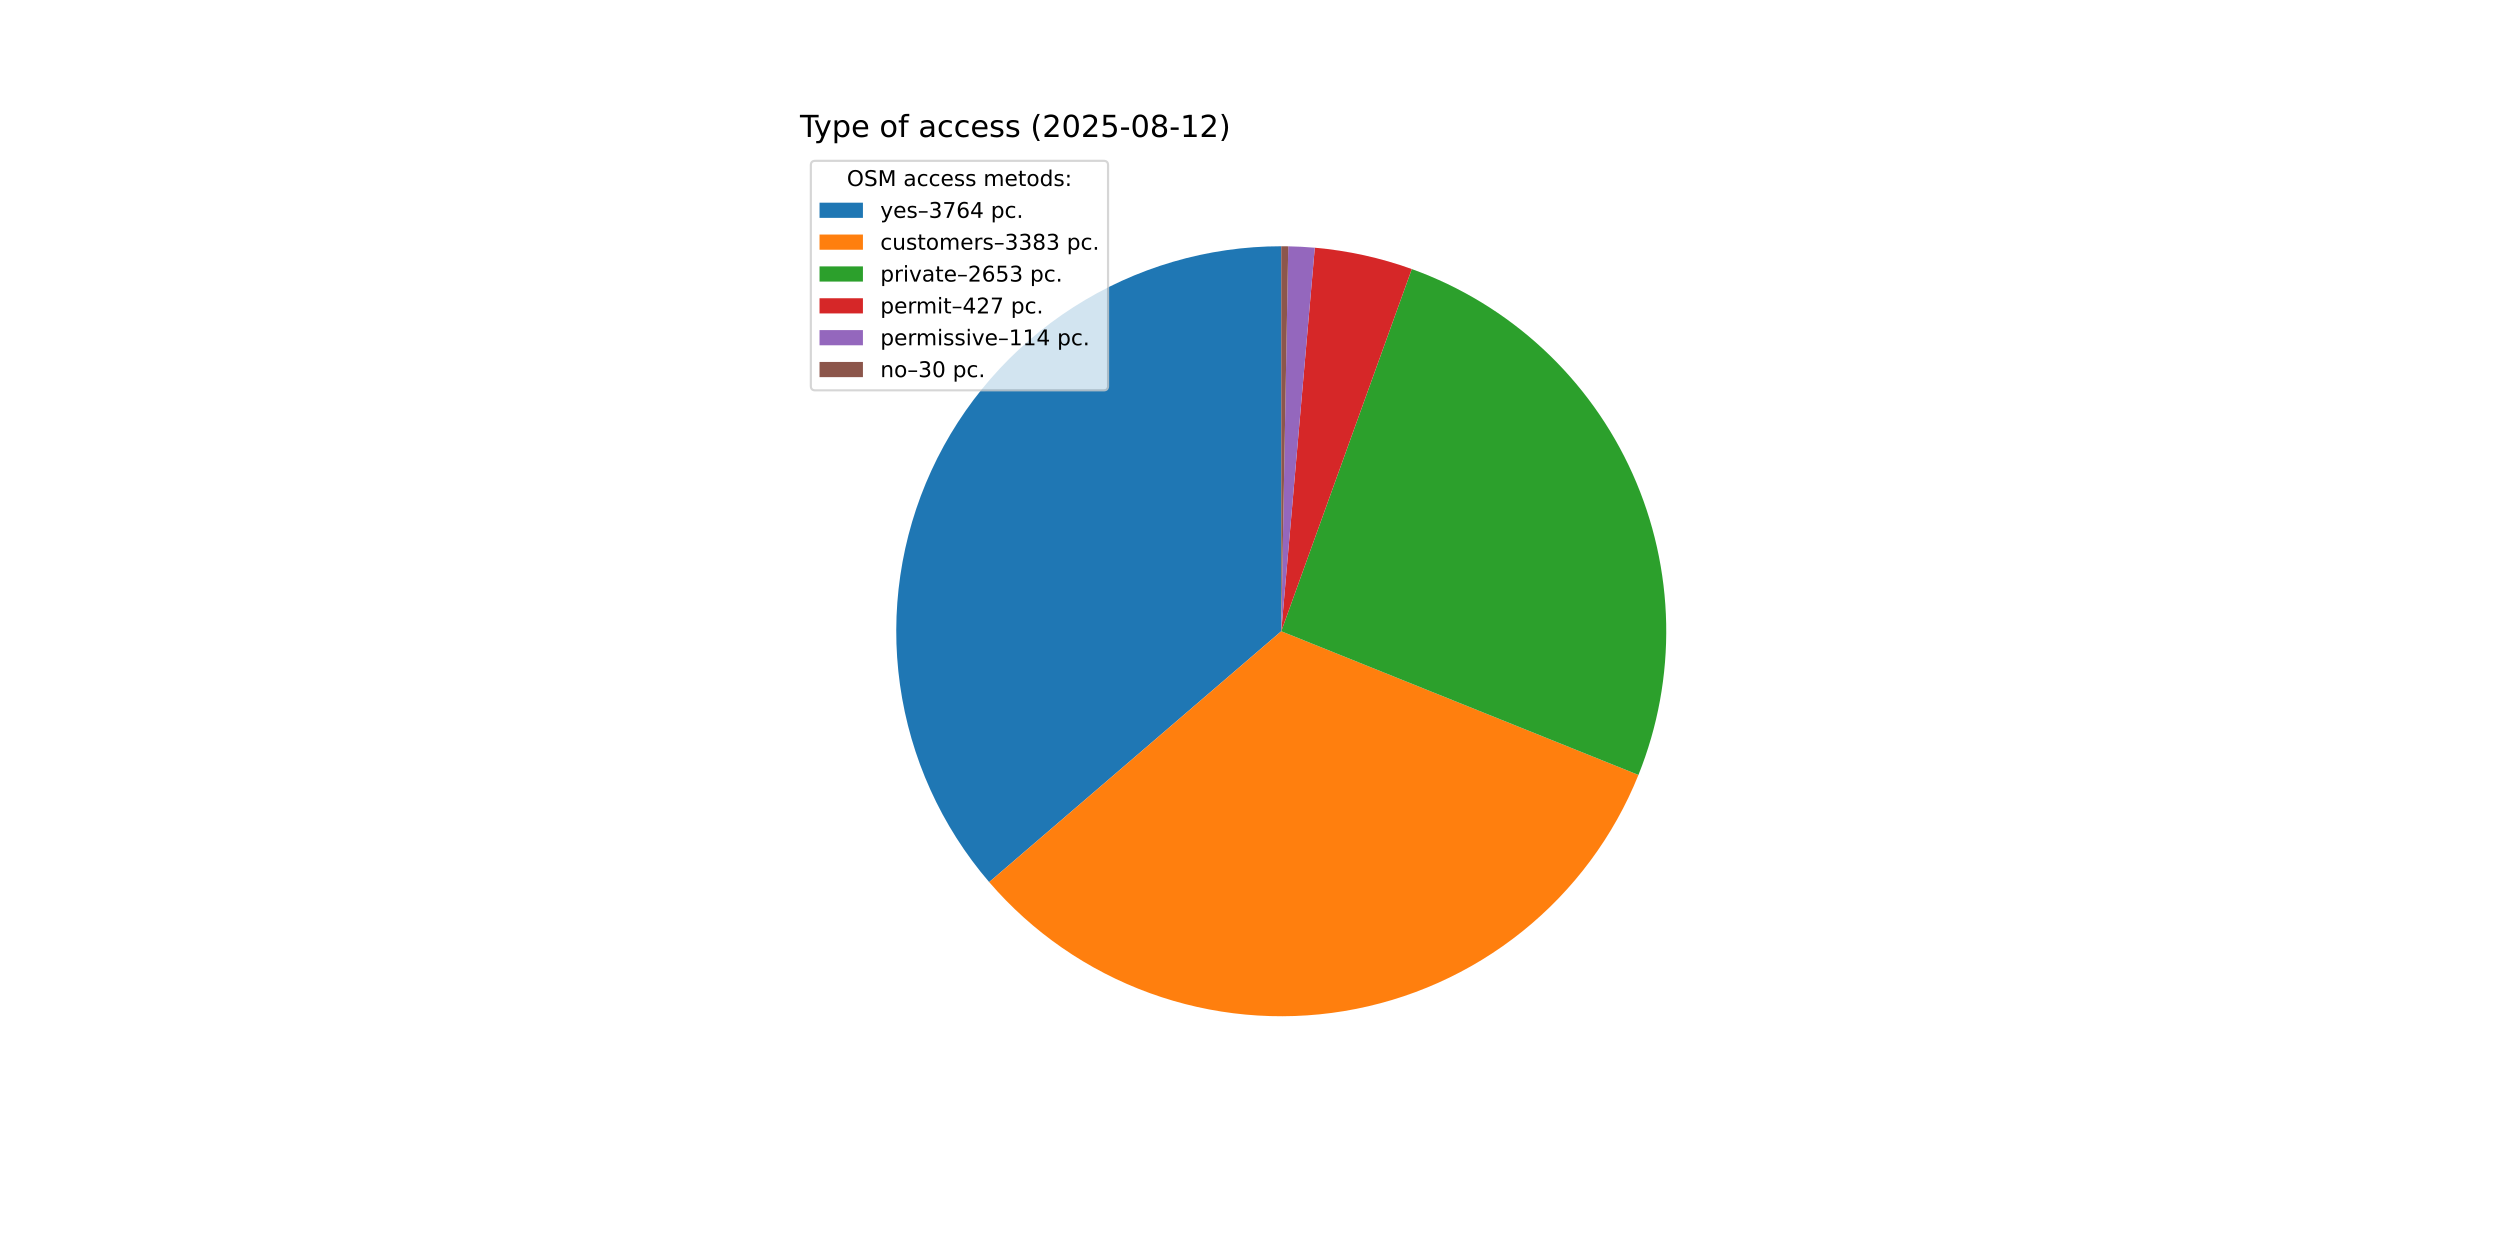
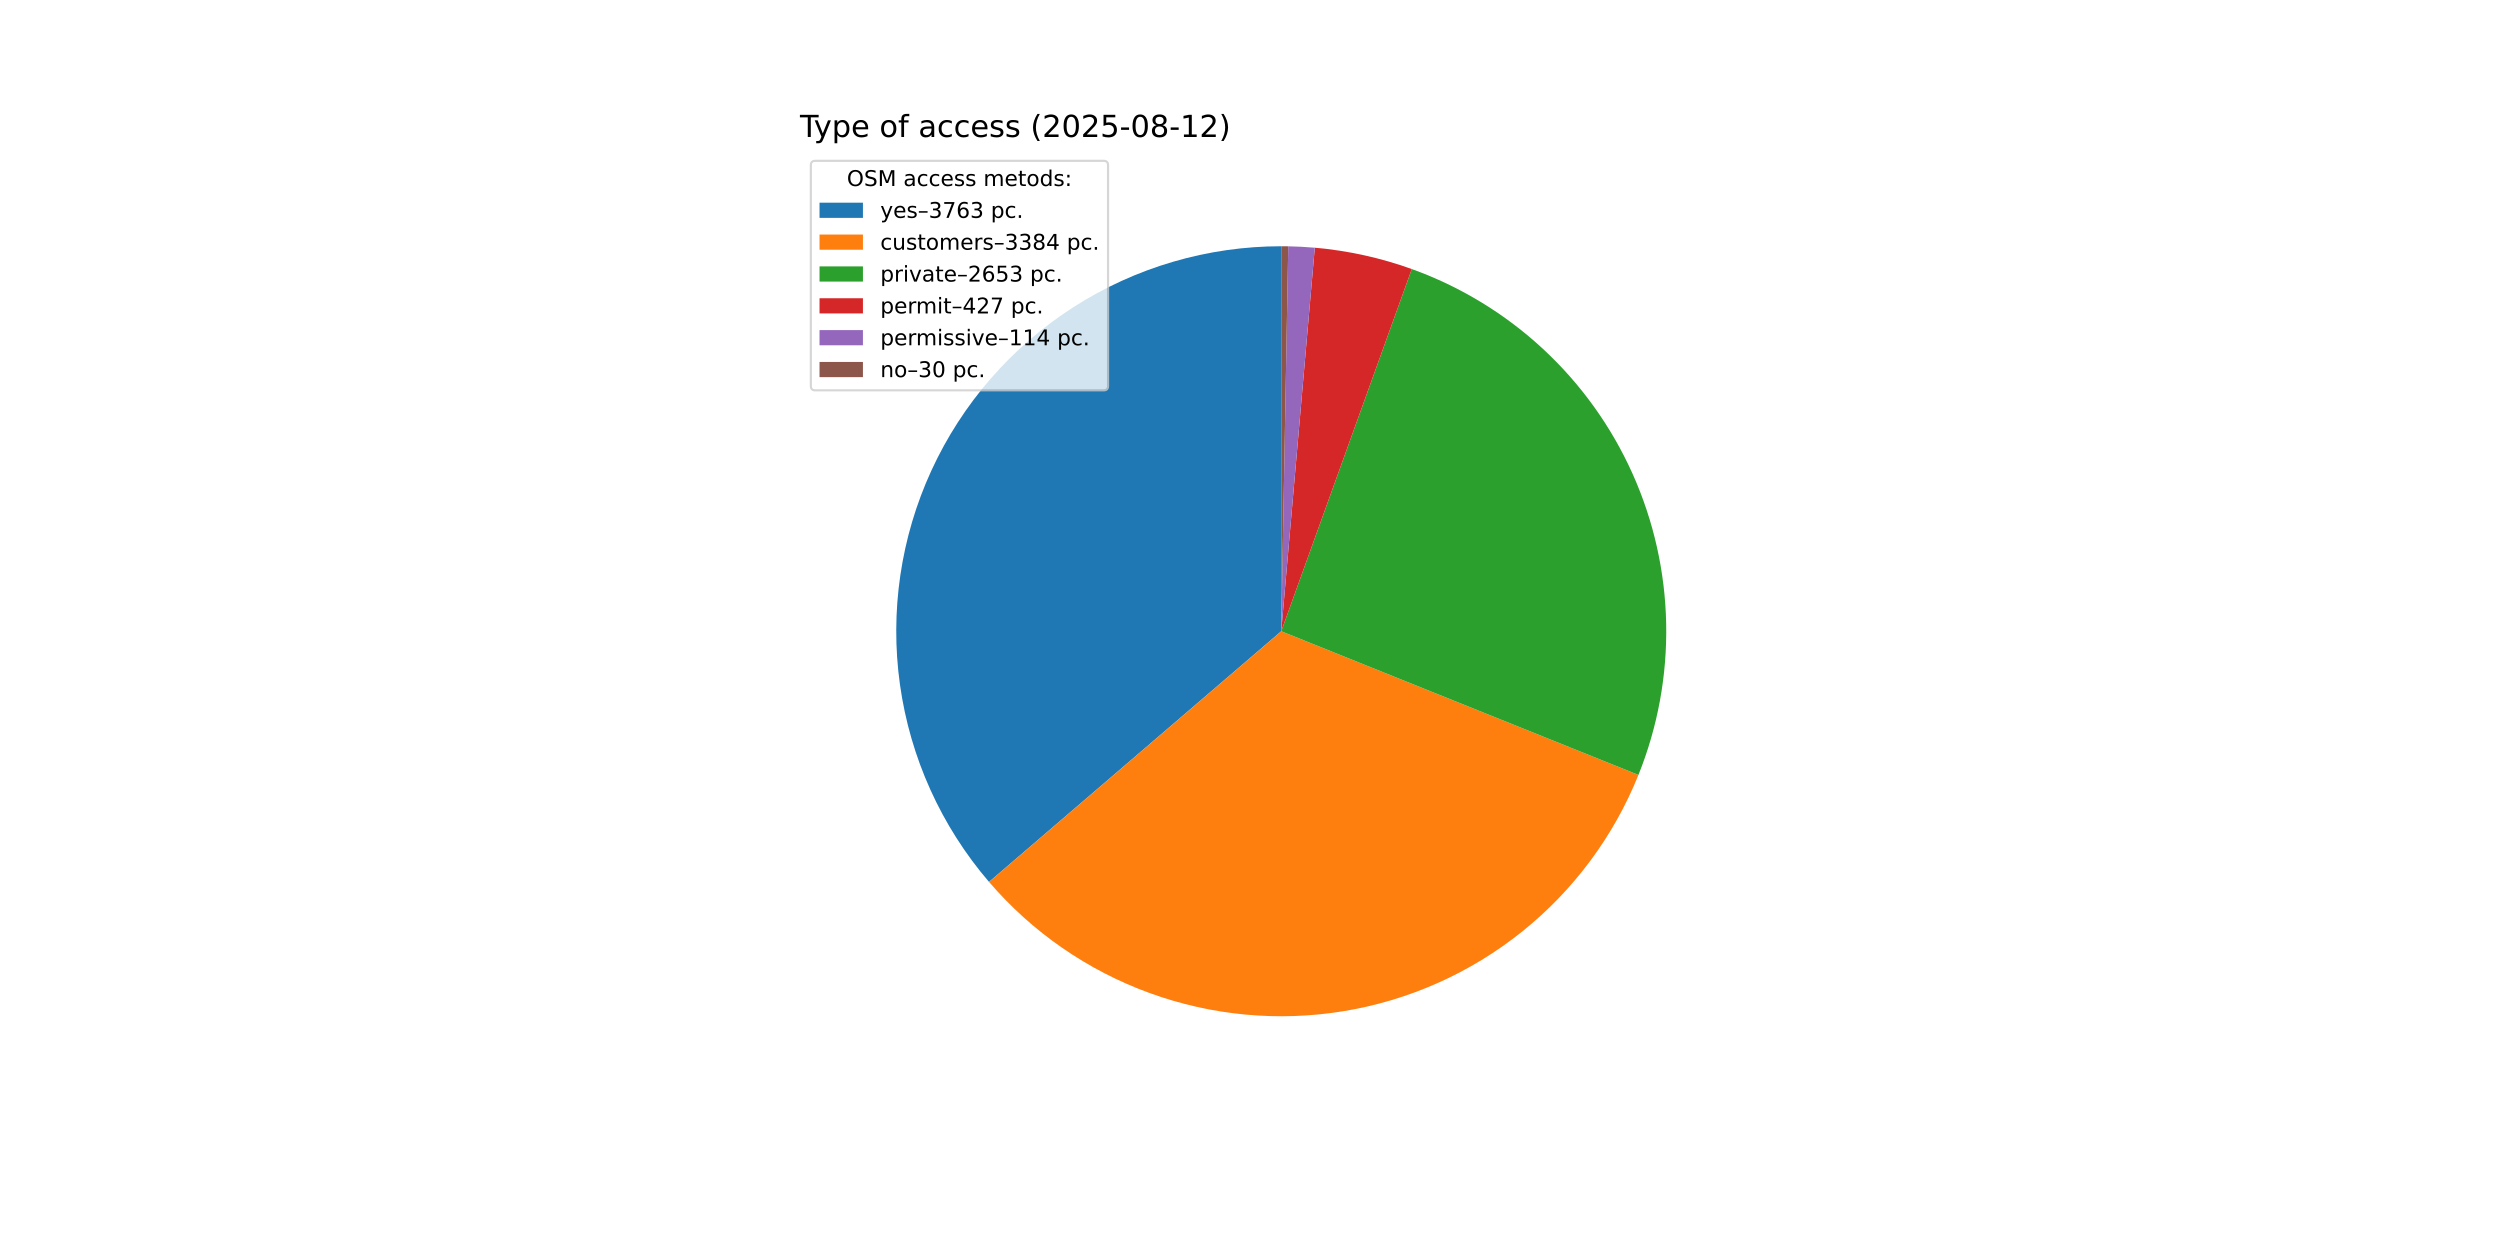
<svg xmlns="http://www.w3.org/2000/svg" xmlns:xlink="http://www.w3.org/1999/xlink" width="1152pt" height="576pt" viewBox="0 0 1152 576" version="1.1">
  <defs>
    <style type="text/css">*{stroke-linejoin: round; stroke-linecap: butt}</style>
  </defs>
  <g id="figure_1">
    <g id="patch_1">
      <path d="M 0 576  L 1152 576  L 1152 0  L 0 0  z " style="fill: #ffffff" />
    </g>
    <g id="axes_1">
      <g id="patch_2">
-         <path d="M 590.4 113.472  C 556.46 113.472 523.223 123.212 494.65 141.529  C 466.078 159.847 443.354 185.985 429.187 216.827  C 415.02 247.668 409.996 281.937 414.715 315.547  C 419.434 349.157 433.701 380.718 455.813 406.466  L 590.4 290.88  z " style="fill: #1f77b4" />
+         <path d="M 590.4 113.472  C 556.469 113.472 523.24 123.206 494.673 141.515  C 466.106 159.823 443.382 185.949 429.209 216.778  C 415.037 247.607 410.002 281.864 414.704 315.468  C 419.407 349.071 433.652 380.63 455.743 406.384  L 590.4 290.88  z " style="fill: #1f77b4" />
      </g>
      <g id="patch_3">
-         <path d="M 455.813 406.466  C 475.662 429.578 501.134 447.192 529.765 457.604  C 558.396 468.017 589.232 470.881 619.291 465.92  C 649.349 460.959 677.63 448.337 701.396 429.276  C 725.162 410.215 743.622 385.35 754.992 357.086  L 590.4 290.88  z " style="fill: #ff7f0e" />
+         <path d="M 455.743 406.384  C 475.584 429.515 501.055 447.148 529.689 457.577  C 558.324 468.005 589.168 470.882 619.238 465.929  C 649.307 460.975 677.599 448.356 701.375 429.293  C 725.151 410.23 743.619 385.359 754.992 357.086  L 590.4 290.88  z " style="fill: #ff7f0e" />
      </g>
      <g id="patch_4">
        <path d="M 754.992 357.086  C 763.889 334.966 768.237 311.278 767.775 287.441  C 767.312 263.603 762.05 240.102 752.302 218.344  C 742.553 196.586 728.518 177.015 711.037 160.802  C 693.556 144.59 672.985 132.066 650.555 123.982  L 590.4 290.88  z " style="fill: #2ca02c" />
      </g>
      <g id="patch_5">
        <path d="M 650.555 123.982  C 643.357 121.387 635.998 119.261 628.525 117.617  C 621.052 115.973 613.48 114.813 605.858 114.147  L 590.4 290.88  z " style="fill: #d62728" />
      </g>
      <g id="patch_6">
        <path d="M 605.858 114.147  C 603.823 113.969 601.786 113.826 599.747 113.718  C 597.707 113.611 595.666 113.538 593.624 113.501  L 590.4 290.88  z " style="fill: #9467bd" />
      </g>
      <g id="patch_7">
        <path d="M 593.624 113.501  C 593.087 113.492 592.55 113.484 592.012 113.479  C 591.475 113.474 590.937 113.472 590.4 113.472  L 590.4 290.88  z " style="fill: #8c564b" />
      </g>
      <g id="matplotlib.axis_1" />
      <g id="matplotlib.axis_2" />
      <g id="text_1">
        <g transform="translate(368.64 63.12) scale(0.14 -0.14)">
          <defs>
            <path id="DejaVuSans-54" d="M -19 4666  L 3928 4666  L 3928 4134  L 2272 4134  L 2272 0  L 1638 0  L 1638 4134  L -19 4134  L -19 4666  z " transform="scale(0.015625)" />
            <path id="DejaVuSans-79" d="M 2059 -325  Q 1816 -950 1584 -1140  Q 1353 -1331 966 -1331  L 506 -1331  L 506 -850  L 844 -850  Q 1081 -850 1212 -737  Q 1344 -625 1503 -206  L 1606 56  L 191 3500  L 800 3500  L 1894 763  L 2988 3500  L 3597 3500  L 2059 -325  z " transform="scale(0.015625)" />
            <path id="DejaVuSans-70" d="M 1159 525  L 1159 -1331  L 581 -1331  L 581 3500  L 1159 3500  L 1159 2969  Q 1341 3281 1617 3432  Q 1894 3584 2278 3584  Q 2916 3584 3314 3078  Q 3713 2572 3713 1747  Q 3713 922 3314 415  Q 2916 -91 2278 -91  Q 1894 -91 1617 61  Q 1341 213 1159 525  z M 3116 1747  Q 3116 2381 2855 2742  Q 2594 3103 2138 3103  Q 1681 3103 1420 2742  Q 1159 2381 1159 1747  Q 1159 1113 1420 752  Q 1681 391 2138 391  Q 2594 391 2855 752  Q 3116 1113 3116 1747  z " transform="scale(0.015625)" />
            <path id="DejaVuSans-65" d="M 3597 1894  L 3597 1613  L 953 1613  Q 991 1019 1311 708  Q 1631 397 2203 397  Q 2534 397 2845 478  Q 3156 559 3463 722  L 3463 178  Q 3153 47 2828 -22  Q 2503 -91 2169 -91  Q 1331 -91 842 396  Q 353 884 353 1716  Q 353 2575 817 3079  Q 1281 3584 2069 3584  Q 2775 3584 3186 3129  Q 3597 2675 3597 1894  z M 3022 2063  Q 3016 2534 2758 2815  Q 2500 3097 2075 3097  Q 1594 3097 1305 2825  Q 1016 2553 972 2059  L 3022 2063  z " transform="scale(0.015625)" />
            <path id="DejaVuSans-20" transform="scale(0.015625)" />
            <path id="DejaVuSans-6f" d="M 1959 3097  Q 1497 3097 1228 2736  Q 959 2375 959 1747  Q 959 1119 1226 758  Q 1494 397 1959 397  Q 2419 397 2687 759  Q 2956 1122 2956 1747  Q 2956 2369 2687 2733  Q 2419 3097 1959 3097  z M 1959 3584  Q 2709 3584 3137 3096  Q 3566 2609 3566 1747  Q 3566 888 3137 398  Q 2709 -91 1959 -91  Q 1206 -91 779 398  Q 353 888 353 1747  Q 353 2609 779 3096  Q 1206 3584 1959 3584  z " transform="scale(0.015625)" />
            <path id="DejaVuSans-66" d="M 2375 4863  L 2375 4384  L 1825 4384  Q 1516 4384 1395 4259  Q 1275 4134 1275 3809  L 1275 3500  L 2222 3500  L 2222 3053  L 1275 3053  L 1275 0  L 697 0  L 697 3053  L 147 3053  L 147 3500  L 697 3500  L 697 3744  Q 697 4328 969 4595  Q 1241 4863 1831 4863  L 2375 4863  z " transform="scale(0.015625)" />
            <path id="DejaVuSans-61" d="M 2194 1759  Q 1497 1759 1228 1600  Q 959 1441 959 1056  Q 959 750 1161 570  Q 1363 391 1709 391  Q 2188 391 2477 730  Q 2766 1069 2766 1631  L 2766 1759  L 2194 1759  z M 3341 1997  L 3341 0  L 2766 0  L 2766 531  Q 2569 213 2275 61  Q 1981 -91 1556 -91  Q 1019 -91 701 211  Q 384 513 384 1019  Q 384 1609 779 1909  Q 1175 2209 1959 2209  L 2766 2209  L 2766 2266  Q 2766 2663 2505 2880  Q 2244 3097 1772 3097  Q 1472 3097 1187 3025  Q 903 2953 641 2809  L 641 3341  Q 956 3463 1253 3523  Q 1550 3584 1831 3584  Q 2591 3584 2966 3190  Q 3341 2797 3341 1997  z " transform="scale(0.015625)" />
            <path id="DejaVuSans-63" d="M 3122 3366  L 3122 2828  Q 2878 2963 2633 3030  Q 2388 3097 2138 3097  Q 1578 3097 1268 2742  Q 959 2388 959 1747  Q 959 1106 1268 751  Q 1578 397 2138 397  Q 2388 397 2633 464  Q 2878 531 3122 666  L 3122 134  Q 2881 22 2623 -34  Q 2366 -91 2075 -91  Q 1284 -91 818 406  Q 353 903 353 1747  Q 353 2603 823 3093  Q 1294 3584 2113 3584  Q 2378 3584 2631 3529  Q 2884 3475 3122 3366  z " transform="scale(0.015625)" />
            <path id="DejaVuSans-73" d="M 2834 3397  L 2834 2853  Q 2591 2978 2328 3040  Q 2066 3103 1784 3103  Q 1356 3103 1142 2972  Q 928 2841 928 2578  Q 928 2378 1081 2264  Q 1234 2150 1697 2047  L 1894 2003  Q 2506 1872 2764 1633  Q 3022 1394 3022 966  Q 3022 478 2636 193  Q 2250 -91 1575 -91  Q 1294 -91 989 -36  Q 684 19 347 128  L 347 722  Q 666 556 975 473  Q 1284 391 1588 391  Q 1994 391 2212 530  Q 2431 669 2431 922  Q 2431 1156 2273 1281  Q 2116 1406 1581 1522  L 1381 1569  Q 847 1681 609 1914  Q 372 2147 372 2553  Q 372 3047 722 3315  Q 1072 3584 1716 3584  Q 2034 3584 2315 3537  Q 2597 3491 2834 3397  z " transform="scale(0.015625)" />
            <path id="DejaVuSans-28" d="M 1984 4856  Q 1566 4138 1362 3434  Q 1159 2731 1159 2009  Q 1159 1288 1364 580  Q 1569 -128 1984 -844  L 1484 -844  Q 1016 -109 783 600  Q 550 1309 550 2009  Q 550 2706 781 3412  Q 1013 4119 1484 4856  L 1984 4856  z " transform="scale(0.015625)" />
            <path id="DejaVuSans-32" d="M 1228 531  L 3431 531  L 3431 0  L 469 0  L 469 531  Q 828 903 1448 1529  Q 2069 2156 2228 2338  Q 2531 2678 2651 2914  Q 2772 3150 2772 3378  Q 2772 3750 2511 3984  Q 2250 4219 1831 4219  Q 1534 4219 1204 4116  Q 875 4013 500 3803  L 500 4441  Q 881 4594 1212 4672  Q 1544 4750 1819 4750  Q 2544 4750 2975 4387  Q 3406 4025 3406 3419  Q 3406 3131 3298 2873  Q 3191 2616 2906 2266  Q 2828 2175 2409 1742  Q 1991 1309 1228 531  z " transform="scale(0.015625)" />
            <path id="DejaVuSans-30" d="M 2034 4250  Q 1547 4250 1301 3770  Q 1056 3291 1056 2328  Q 1056 1369 1301 889  Q 1547 409 2034 409  Q 2525 409 2770 889  Q 3016 1369 3016 2328  Q 3016 3291 2770 3770  Q 2525 4250 2034 4250  z M 2034 4750  Q 2819 4750 3233 4129  Q 3647 3509 3647 2328  Q 3647 1150 3233 529  Q 2819 -91 2034 -91  Q 1250 -91 836 529  Q 422 1150 422 2328  Q 422 3509 836 4129  Q 1250 4750 2034 4750  z " transform="scale(0.015625)" />
            <path id="DejaVuSans-35" d="M 691 4666  L 3169 4666  L 3169 4134  L 1269 4134  L 1269 2991  Q 1406 3038 1543 3061  Q 1681 3084 1819 3084  Q 2600 3084 3056 2656  Q 3513 2228 3513 1497  Q 3513 744 3044 326  Q 2575 -91 1722 -91  Q 1428 -91 1123 -41  Q 819 9 494 109  L 494 744  Q 775 591 1075 516  Q 1375 441 1709 441  Q 2250 441 2565 725  Q 2881 1009 2881 1497  Q 2881 1984 2565 2268  Q 2250 2553 1709 2553  Q 1456 2553 1204 2497  Q 953 2441 691 2322  L 691 4666  z " transform="scale(0.015625)" />
            <path id="DejaVuSans-2d" d="M 313 2009  L 1997 2009  L 1997 1497  L 313 1497  L 313 2009  z " transform="scale(0.015625)" />
            <path id="DejaVuSans-38" d="M 2034 2216  Q 1584 2216 1326 1975  Q 1069 1734 1069 1313  Q 1069 891 1326 650  Q 1584 409 2034 409  Q 2484 409 2743 651  Q 3003 894 3003 1313  Q 3003 1734 2745 1975  Q 2488 2216 2034 2216  z M 1403 2484  Q 997 2584 770 2862  Q 544 3141 544 3541  Q 544 4100 942 4425  Q 1341 4750 2034 4750  Q 2731 4750 3128 4425  Q 3525 4100 3525 3541  Q 3525 3141 3298 2862  Q 3072 2584 2669 2484  Q 3125 2378 3379 2068  Q 3634 1759 3634 1313  Q 3634 634 3220 271  Q 2806 -91 2034 -91  Q 1263 -91 848 271  Q 434 634 434 1313  Q 434 1759 690 2068  Q 947 2378 1403 2484  z M 1172 3481  Q 1172 3119 1398 2916  Q 1625 2713 2034 2713  Q 2441 2713 2670 2916  Q 2900 3119 2900 3481  Q 2900 3844 2670 4047  Q 2441 4250 2034 4250  Q 1625 4250 1398 4047  Q 1172 3844 1172 3481  z " transform="scale(0.015625)" />
            <path id="DejaVuSans-31" d="M 794 531  L 1825 531  L 1825 4091  L 703 3866  L 703 4441  L 1819 4666  L 2450 4666  L 2450 531  L 3481 531  L 3481 0  L 794 0  L 794 531  z " transform="scale(0.015625)" />
            <path id="DejaVuSans-29" d="M 513 4856  L 1013 4856  Q 1481 4119 1714 3412  Q 1947 2706 1947 2009  Q 1947 1309 1714 600  Q 1481 -109 1013 -844  L 513 -844  Q 928 -128 1133 580  Q 1338 1288 1338 2009  Q 1338 2731 1133 3434  Q 928 4138 513 4856  z " transform="scale(0.015625)" />
          </defs>
          <use xlink:href="#DejaVuSans-54" />
          <use xlink:href="#DejaVuSans-79" x="45.459" />
          <use xlink:href="#DejaVuSans-70" x="104.639" />
          <use xlink:href="#DejaVuSans-65" x="168.115" />
          <use xlink:href="#DejaVuSans-20" x="229.639" />
          <use xlink:href="#DejaVuSans-6f" x="261.426" />
          <use xlink:href="#DejaVuSans-66" x="322.607" />
          <use xlink:href="#DejaVuSans-20" x="357.812" />
          <use xlink:href="#DejaVuSans-61" x="389.6" />
          <use xlink:href="#DejaVuSans-63" x="450.879" />
          <use xlink:href="#DejaVuSans-63" x="505.859" />
          <use xlink:href="#DejaVuSans-65" x="560.84" />
          <use xlink:href="#DejaVuSans-73" x="622.363" />
          <use xlink:href="#DejaVuSans-73" x="674.463" />
          <use xlink:href="#DejaVuSans-20" x="726.562" />
          <use xlink:href="#DejaVuSans-28" x="758.35" />
          <use xlink:href="#DejaVuSans-32" x="797.363" />
          <use xlink:href="#DejaVuSans-30" x="860.986" />
          <use xlink:href="#DejaVuSans-32" x="924.609" />
          <use xlink:href="#DejaVuSans-35" x="988.232" />
          <use xlink:href="#DejaVuSans-2d" x="1051.855" />
          <use xlink:href="#DejaVuSans-30" x="1087.939" />
          <use xlink:href="#DejaVuSans-38" x="1151.562" />
          <use xlink:href="#DejaVuSans-2d" x="1215.186" />
          <use xlink:href="#DejaVuSans-31" x="1251.27" />
          <use xlink:href="#DejaVuSans-32" x="1314.893" />
          <use xlink:href="#DejaVuSans-29" x="1378.516" />
        </g>
      </g>
      <g id="legend_1">
        <g id="patch_8">
          <path d="M 375.64 179.867  L 508.592 179.867  Q 510.592 179.867 510.592 177.867  L 510.592 76.12  Q 510.592 74.12 508.592 74.12  L 375.64 74.12  Q 373.64 74.12 373.64 76.12  L 373.64 177.867  Q 373.64 179.867 375.64 179.867  z " style="fill: #ffffff; opacity: 0.8; stroke: #cccccc; stroke-linejoin: miter" />
        </g>
        <g id="text_2">
          <g transform="translate(390.2353 85.71844) scale(0.1 -0.1)">
            <defs>
              <path id="DejaVuSans-4f" d="M 2522 4238  Q 1834 4238 1429 3725  Q 1025 3213 1025 2328  Q 1025 1447 1429 934  Q 1834 422 2522 422  Q 3209 422 3611 934  Q 4013 1447 4013 2328  Q 4013 3213 3611 3725  Q 3209 4238 2522 4238  z M 2522 4750  Q 3503 4750 4090 4092  Q 4678 3434 4678 2328  Q 4678 1225 4090 567  Q 3503 -91 2522 -91  Q 1538 -91 948 565  Q 359 1222 359 2328  Q 359 3434 948 4092  Q 1538 4750 2522 4750  z " transform="scale(0.015625)" />
              <path id="DejaVuSans-53" d="M 3425 4513  L 3425 3897  Q 3066 4069 2747 4153  Q 2428 4238 2131 4238  Q 1616 4238 1336 4038  Q 1056 3838 1056 3469  Q 1056 3159 1242 3001  Q 1428 2844 1947 2747  L 2328 2669  Q 3034 2534 3370 2195  Q 3706 1856 3706 1288  Q 3706 609 3251 259  Q 2797 -91 1919 -91  Q 1588 -91 1214 -16  Q 841 59 441 206  L 441 856  Q 825 641 1194 531  Q 1563 422 1919 422  Q 2459 422 2753 634  Q 3047 847 3047 1241  Q 3047 1584 2836 1778  Q 2625 1972 2144 2069  L 1759 2144  Q 1053 2284 737 2584  Q 422 2884 422 3419  Q 422 4038 858 4394  Q 1294 4750 2059 4750  Q 2388 4750 2728 4690  Q 3069 4631 3425 4513  z " transform="scale(0.015625)" />
              <path id="DejaVuSans-4d" d="M 628 4666  L 1569 4666  L 2759 1491  L 3956 4666  L 4897 4666  L 4897 0  L 4281 0  L 4281 4097  L 3078 897  L 2444 897  L 1241 4097  L 1241 0  L 628 0  L 628 4666  z " transform="scale(0.015625)" />
              <path id="DejaVuSans-6d" d="M 3328 2828  Q 3544 3216 3844 3400  Q 4144 3584 4550 3584  Q 5097 3584 5394 3201  Q 5691 2819 5691 2113  L 5691 0  L 5113 0  L 5113 2094  Q 5113 2597 4934 2840  Q 4756 3084 4391 3084  Q 3944 3084 3684 2787  Q 3425 2491 3425 1978  L 3425 0  L 2847 0  L 2847 2094  Q 2847 2600 2669 2842  Q 2491 3084 2119 3084  Q 1678 3084 1418 2786  Q 1159 2488 1159 1978  L 1159 0  L 581 0  L 581 3500  L 1159 3500  L 1159 2956  Q 1356 3278 1631 3431  Q 1906 3584 2284 3584  Q 2666 3584 2933 3390  Q 3200 3197 3328 2828  z " transform="scale(0.015625)" />
              <path id="DejaVuSans-74" d="M 1172 4494  L 1172 3500  L 2356 3500  L 2356 3053  L 1172 3053  L 1172 1153  Q 1172 725 1289 603  Q 1406 481 1766 481  L 2356 481  L 2356 0  L 1766 0  Q 1100 0 847 248  Q 594 497 594 1153  L 594 3053  L 172 3053  L 172 3500  L 594 3500  L 594 4494  L 1172 4494  z " transform="scale(0.015625)" />
              <path id="DejaVuSans-64" d="M 2906 2969  L 2906 4863  L 3481 4863  L 3481 0  L 2906 0  L 2906 525  Q 2725 213 2448 61  Q 2172 -91 1784 -91  Q 1150 -91 751 415  Q 353 922 353 1747  Q 353 2572 751 3078  Q 1150 3584 1784 3584  Q 2172 3584 2448 3432  Q 2725 3281 2906 2969  z M 947 1747  Q 947 1113 1208 752  Q 1469 391 1925 391  Q 2381 391 2643 752  Q 2906 1113 2906 1747  Q 2906 2381 2643 2742  Q 2381 3103 1925 3103  Q 1469 3103 1208 2742  Q 947 2381 947 1747  z " transform="scale(0.015625)" />
              <path id="DejaVuSans-3a" d="M 750 794  L 1409 794  L 1409 0  L 750 0  L 750 794  z M 750 3309  L 1409 3309  L 1409 2516  L 750 2516  L 750 3309  z " transform="scale(0.015625)" />
            </defs>
            <use xlink:href="#DejaVuSans-4f" />
            <use xlink:href="#DejaVuSans-53" x="78.711" />
            <use xlink:href="#DejaVuSans-4d" x="142.188" />
            <use xlink:href="#DejaVuSans-20" x="228.467" />
            <use xlink:href="#DejaVuSans-61" x="260.254" />
            <use xlink:href="#DejaVuSans-63" x="321.533" />
            <use xlink:href="#DejaVuSans-63" x="376.514" />
            <use xlink:href="#DejaVuSans-65" x="431.494" />
            <use xlink:href="#DejaVuSans-73" x="493.018" />
            <use xlink:href="#DejaVuSans-73" x="545.117" />
            <use xlink:href="#DejaVuSans-20" x="597.217" />
            <use xlink:href="#DejaVuSans-6d" x="629.004" />
            <use xlink:href="#DejaVuSans-65" x="726.416" />
            <use xlink:href="#DejaVuSans-74" x="787.939" />
            <use xlink:href="#DejaVuSans-6f" x="827.148" />
            <use xlink:href="#DejaVuSans-64" x="888.33" />
            <use xlink:href="#DejaVuSans-73" x="951.807" />
            <use xlink:href="#DejaVuSans-3a" x="1003.906" />
          </g>
        </g>
        <g id="patch_9">
          <path d="M 377.64 100.397  L 397.64 100.397  L 397.64 93.397  L 377.64 93.397  z " style="fill: #1f77b4" />
        </g>
        <g id="text_3">
          <g transform="translate(405.64 100.3966) scale(0.1 -0.1)">
            <defs>
              <path id="DejaVuSans-2013" d="M 313 1978  L 2888 1978  L 2888 1528  L 313 1528  L 313 1978  z " transform="scale(0.015625)" />
              <path id="DejaVuSans-33" d="M 2597 2516  Q 3050 2419 3304 2112  Q 3559 1806 3559 1356  Q 3559 666 3084 287  Q 2609 -91 1734 -91  Q 1441 -91 1130 -33  Q 819 25 488 141  L 488 750  Q 750 597 1062 519  Q 1375 441 1716 441  Q 2309 441 2620 675  Q 2931 909 2931 1356  Q 2931 1769 2642 2001  Q 2353 2234 1838 2234  L 1294 2234  L 1294 2753  L 1863 2753  Q 2328 2753 2575 2939  Q 2822 3125 2822 3475  Q 2822 3834 2567 4026  Q 2313 4219 1838 4219  Q 1578 4219 1281 4162  Q 984 4106 628 3988  L 628 4550  Q 988 4650 1302 4700  Q 1616 4750 1894 4750  Q 2613 4750 3031 4423  Q 3450 4097 3450 3541  Q 3450 3153 3228 2886  Q 3006 2619 2597 2516  z " transform="scale(0.015625)" />
              <path id="DejaVuSans-37" d="M 525 4666  L 3525 4666  L 3525 4397  L 1831 0  L 1172 0  L 2766 4134  L 525 4134  L 525 4666  z " transform="scale(0.015625)" />
              <path id="DejaVuSans-36" d="M 2113 2584  Q 1688 2584 1439 2293  Q 1191 2003 1191 1497  Q 1191 994 1439 701  Q 1688 409 2113 409  Q 2538 409 2786 701  Q 3034 994 3034 1497  Q 3034 2003 2786 2293  Q 2538 2584 2113 2584  z M 3366 4563  L 3366 3988  Q 3128 4100 2886 4159  Q 2644 4219 2406 4219  Q 1781 4219 1451 3797  Q 1122 3375 1075 2522  Q 1259 2794 1537 2939  Q 1816 3084 2150 3084  Q 2853 3084 3261 2657  Q 3669 2231 3669 1497  Q 3669 778 3244 343  Q 2819 -91 2113 -91  Q 1303 -91 875 529  Q 447 1150 447 2328  Q 447 3434 972 4092  Q 1497 4750 2381 4750  Q 2619 4750 2861 4703  Q 3103 4656 3366 4563  z " transform="scale(0.015625)" />
-               <path id="DejaVuSans-34" d="M 2419 4116  L 825 1625  L 2419 1625  L 2419 4116  z M 2253 4666  L 3047 4666  L 3047 1625  L 3713 1625  L 3713 1100  L 3047 1100  L 3047 0  L 2419 0  L 2419 1100  L 313 1100  L 313 1709  L 2253 4666  z " transform="scale(0.015625)" />
              <path id="DejaVuSans-2e" d="M 684 794  L 1344 794  L 1344 0  L 684 0  L 684 794  z " transform="scale(0.015625)" />
            </defs>
            <use xlink:href="#DejaVuSans-79" />
            <use xlink:href="#DejaVuSans-65" x="59.18" />
            <use xlink:href="#DejaVuSans-73" x="120.703" />
            <use xlink:href="#DejaVuSans-2013" x="172.803" />
            <use xlink:href="#DejaVuSans-33" x="222.803" />
            <use xlink:href="#DejaVuSans-37" x="286.426" />
            <use xlink:href="#DejaVuSans-36" x="350.049" />
-             <use xlink:href="#DejaVuSans-34" x="413.672" />
+             <use xlink:href="#DejaVuSans-33" x="413.672" />
            <use xlink:href="#DejaVuSans-20" x="477.295" />
            <use xlink:href="#DejaVuSans-70" x="509.082" />
            <use xlink:href="#DejaVuSans-63" x="572.559" />
            <use xlink:href="#DejaVuSans-2e" x="627.539" />
          </g>
        </g>
        <g id="patch_10">
          <path d="M 377.64 115.075  L 397.64 115.075  L 397.64 108.075  L 377.64 108.075  z " style="fill: #ff7f0e" />
        </g>
        <g id="text_4">
          <g transform="translate(405.64 115.0747) scale(0.1 -0.1)">
            <defs>
              <path id="DejaVuSans-75" d="M 544 1381  L 544 3500  L 1119 3500  L 1119 1403  Q 1119 906 1312 657  Q 1506 409 1894 409  Q 2359 409 2629 706  Q 2900 1003 2900 1516  L 2900 3500  L 3475 3500  L 3475 0  L 2900 0  L 2900 538  Q 2691 219 2414 64  Q 2138 -91 1772 -91  Q 1169 -91 856 284  Q 544 659 544 1381  z M 1991 3584  L 1991 3584  z " transform="scale(0.015625)" />
              <path id="DejaVuSans-72" d="M 2631 2963  Q 2534 3019 2420 3045  Q 2306 3072 2169 3072  Q 1681 3072 1420 2755  Q 1159 2438 1159 1844  L 1159 0  L 581 0  L 581 3500  L 1159 3500  L 1159 2956  Q 1341 3275 1631 3429  Q 1922 3584 2338 3584  Q 2397 3584 2469 3576  Q 2541 3569 2628 3553  L 2631 2963  z " transform="scale(0.015625)" />
+               <path id="DejaVuSans-34" d="M 2419 4116  L 825 1625  L 2419 1625  L 2419 4116  z M 2253 4666  L 3047 4666  L 3047 1625  L 3713 1625  L 3713 1100  L 3047 1100  L 3047 0  L 2419 0  L 2419 1100  L 313 1100  L 313 1709  L 2253 4666  z " transform="scale(0.015625)" />
            </defs>
            <use xlink:href="#DejaVuSans-63" />
            <use xlink:href="#DejaVuSans-75" x="54.98" />
            <use xlink:href="#DejaVuSans-73" x="118.359" />
            <use xlink:href="#DejaVuSans-74" x="170.459" />
            <use xlink:href="#DejaVuSans-6f" x="209.668" />
            <use xlink:href="#DejaVuSans-6d" x="270.85" />
            <use xlink:href="#DejaVuSans-65" x="368.262" />
            <use xlink:href="#DejaVuSans-72" x="429.785" />
            <use xlink:href="#DejaVuSans-73" x="470.898" />
            <use xlink:href="#DejaVuSans-2013" x="522.998" />
            <use xlink:href="#DejaVuSans-33" x="572.998" />
            <use xlink:href="#DejaVuSans-33" x="636.621" />
            <use xlink:href="#DejaVuSans-38" x="700.244" />
-             <use xlink:href="#DejaVuSans-33" x="763.867" />
+             <use xlink:href="#DejaVuSans-34" x="763.867" />
            <use xlink:href="#DejaVuSans-20" x="827.49" />
            <use xlink:href="#DejaVuSans-70" x="859.277" />
            <use xlink:href="#DejaVuSans-63" x="922.754" />
            <use xlink:href="#DejaVuSans-2e" x="977.734" />
          </g>
        </g>
        <g id="patch_11">
          <path d="M 377.64 129.753  L 397.64 129.753  L 397.64 122.753  L 377.64 122.753  z " style="fill: #2ca02c" />
        </g>
        <g id="text_5">
          <g transform="translate(405.64 129.7528) scale(0.1 -0.1)">
            <defs>
              <path id="DejaVuSans-69" d="M 603 3500  L 1178 3500  L 1178 0  L 603 0  L 603 3500  z M 603 4863  L 1178 4863  L 1178 4134  L 603 4134  L 603 4863  z " transform="scale(0.015625)" />
              <path id="DejaVuSans-76" d="M 191 3500  L 800 3500  L 1894 563  L 2988 3500  L 3597 3500  L 2284 0  L 1503 0  L 191 3500  z " transform="scale(0.015625)" />
            </defs>
            <use xlink:href="#DejaVuSans-70" />
            <use xlink:href="#DejaVuSans-72" x="63.477" />
            <use xlink:href="#DejaVuSans-69" x="104.59" />
            <use xlink:href="#DejaVuSans-76" x="132.373" />
            <use xlink:href="#DejaVuSans-61" x="191.553" />
            <use xlink:href="#DejaVuSans-74" x="252.832" />
            <use xlink:href="#DejaVuSans-65" x="292.041" />
            <use xlink:href="#DejaVuSans-2013" x="353.564" />
            <use xlink:href="#DejaVuSans-32" x="403.564" />
            <use xlink:href="#DejaVuSans-36" x="467.188" />
            <use xlink:href="#DejaVuSans-35" x="530.811" />
            <use xlink:href="#DejaVuSans-33" x="594.434" />
            <use xlink:href="#DejaVuSans-20" x="658.057" />
            <use xlink:href="#DejaVuSans-70" x="689.844" />
            <use xlink:href="#DejaVuSans-63" x="753.32" />
            <use xlink:href="#DejaVuSans-2e" x="808.301" />
          </g>
        </g>
        <g id="patch_12">
          <path d="M 377.64 144.431  L 397.64 144.431  L 397.64 137.431  L 377.64 137.431  z " style="fill: #d62728" />
        </g>
        <g id="text_6">
          <g transform="translate(405.64 144.4309) scale(0.1 -0.1)">
            <use xlink:href="#DejaVuSans-70" />
            <use xlink:href="#DejaVuSans-65" x="63.477" />
            <use xlink:href="#DejaVuSans-72" x="125" />
            <use xlink:href="#DejaVuSans-6d" x="164.363" />
            <use xlink:href="#DejaVuSans-69" x="261.775" />
            <use xlink:href="#DejaVuSans-74" x="289.559" />
            <use xlink:href="#DejaVuSans-2013" x="328.768" />
            <use xlink:href="#DejaVuSans-34" x="378.768" />
            <use xlink:href="#DejaVuSans-32" x="442.391" />
            <use xlink:href="#DejaVuSans-37" x="506.014" />
            <use xlink:href="#DejaVuSans-20" x="569.637" />
            <use xlink:href="#DejaVuSans-70" x="601.424" />
            <use xlink:href="#DejaVuSans-63" x="664.9" />
            <use xlink:href="#DejaVuSans-2e" x="719.881" />
          </g>
        </g>
        <g id="patch_13">
          <path d="M 377.64 159.109  L 397.64 159.109  L 397.64 152.109  L 377.64 152.109  z " style="fill: #9467bd" />
        </g>
        <g id="text_7">
          <g transform="translate(405.64 159.1091) scale(0.1 -0.1)">
            <use xlink:href="#DejaVuSans-70" />
            <use xlink:href="#DejaVuSans-65" x="63.477" />
            <use xlink:href="#DejaVuSans-72" x="125" />
            <use xlink:href="#DejaVuSans-6d" x="164.363" />
            <use xlink:href="#DejaVuSans-69" x="261.775" />
            <use xlink:href="#DejaVuSans-73" x="289.559" />
            <use xlink:href="#DejaVuSans-73" x="341.658" />
            <use xlink:href="#DejaVuSans-69" x="393.758" />
            <use xlink:href="#DejaVuSans-76" x="421.541" />
            <use xlink:href="#DejaVuSans-65" x="480.721" />
            <use xlink:href="#DejaVuSans-2013" x="542.244" />
            <use xlink:href="#DejaVuSans-31" x="592.244" />
            <use xlink:href="#DejaVuSans-31" x="655.867" />
            <use xlink:href="#DejaVuSans-34" x="719.49" />
            <use xlink:href="#DejaVuSans-20" x="783.113" />
            <use xlink:href="#DejaVuSans-70" x="814.9" />
            <use xlink:href="#DejaVuSans-63" x="878.377" />
            <use xlink:href="#DejaVuSans-2e" x="933.357" />
          </g>
        </g>
        <g id="patch_14">
          <path d="M 377.64 173.787  L 397.64 173.787  L 397.64 166.787  L 377.64 166.787  z " style="fill: #8c564b" />
        </g>
        <g id="text_8">
          <g transform="translate(405.64 173.7872) scale(0.1 -0.1)">
            <defs>
              <path id="DejaVuSans-6e" d="M 3513 2113  L 3513 0  L 2938 0  L 2938 2094  Q 2938 2591 2744 2837  Q 2550 3084 2163 3084  Q 1697 3084 1428 2787  Q 1159 2491 1159 1978  L 1159 0  L 581 0  L 581 3500  L 1159 3500  L 1159 2956  Q 1366 3272 1645 3428  Q 1925 3584 2291 3584  Q 2894 3584 3203 3211  Q 3513 2838 3513 2113  z " transform="scale(0.015625)" />
            </defs>
            <use xlink:href="#DejaVuSans-6e" />
            <use xlink:href="#DejaVuSans-6f" x="63.379" />
            <use xlink:href="#DejaVuSans-2013" x="124.561" />
            <use xlink:href="#DejaVuSans-33" x="174.561" />
            <use xlink:href="#DejaVuSans-30" x="238.184" />
            <use xlink:href="#DejaVuSans-20" x="301.807" />
            <use xlink:href="#DejaVuSans-70" x="333.594" />
            <use xlink:href="#DejaVuSans-63" x="397.07" />
            <use xlink:href="#DejaVuSans-2e" x="452.051" />
          </g>
        </g>
      </g>
    </g>
  </g>
</svg>
